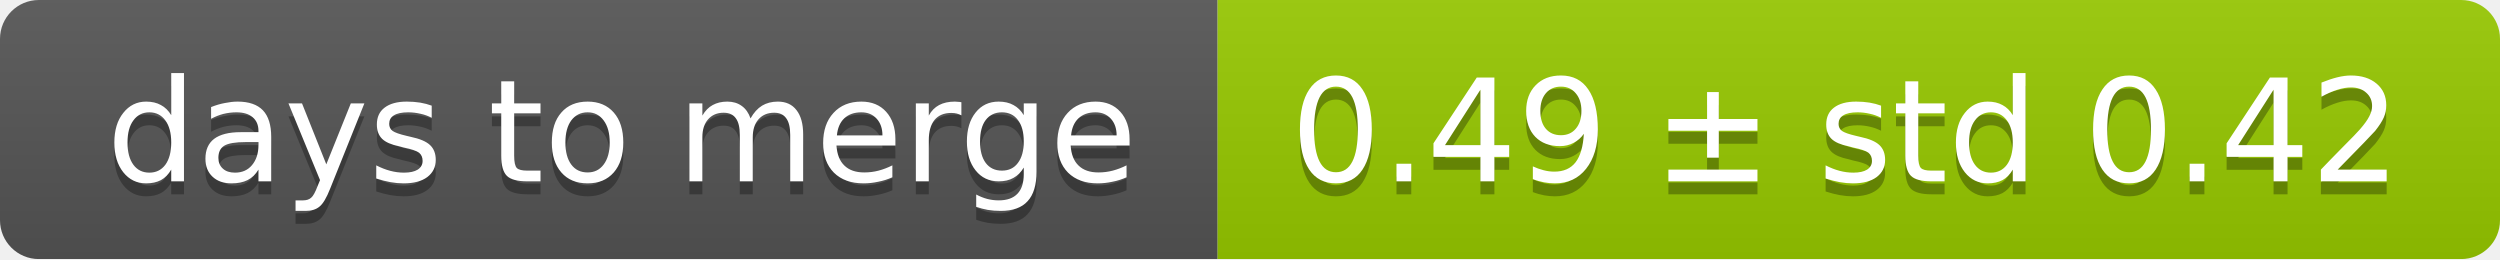
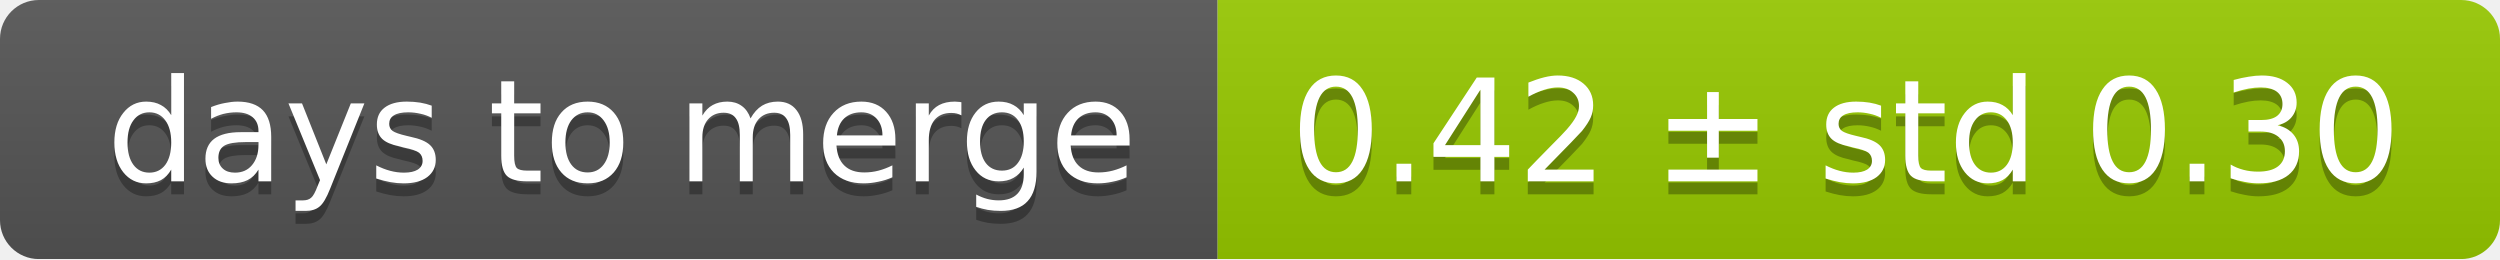
<svg xmlns="http://www.w3.org/2000/svg" width="193" height="20">
  <linearGradient id="smooth" x2="0" y2="100%">
    <stop offset="0" stop-color="#bbb" stop-opacity=".1" />
    <stop offset="1" stop-opacity=".1" />
  </linearGradient>
  <mask id="round">
    <rect width="193" height="20" rx="3" fill="#fff" />
  </mask>
  <g mask="url(#round)">
    <rect width="94" height="20" fill="#555" />
    <rect x="94" width="99" height="20" fill="#97ca00" />
    <rect width="193" height="20" fill="url(#smooth)" />
  </g>
  <g fill="#fff" text-anchor="middle" font-family="DejaVu Sans,Verdana,Geneva,sans-serif" font-size="11">
    <text x="48" y="15" fill="#010101" fill-opacity=".3">days to merge</text>
    <text x="48" y="14">days to merge</text>
-     <text x="142.5" y="15" fill="#010101" fill-opacity=".3">0.49 ± std 0.42</text>
-     <text x="142.5" y="14">0.49 ± std 0.42</text>
+     <text x="142.5" y="15" fill="#010101" fill-opacity=".3">0.42 ± std 0.30</text>
+     <text x="142.5" y="14">0.42 ± std 0.30</text>
  </g>
</svg>
